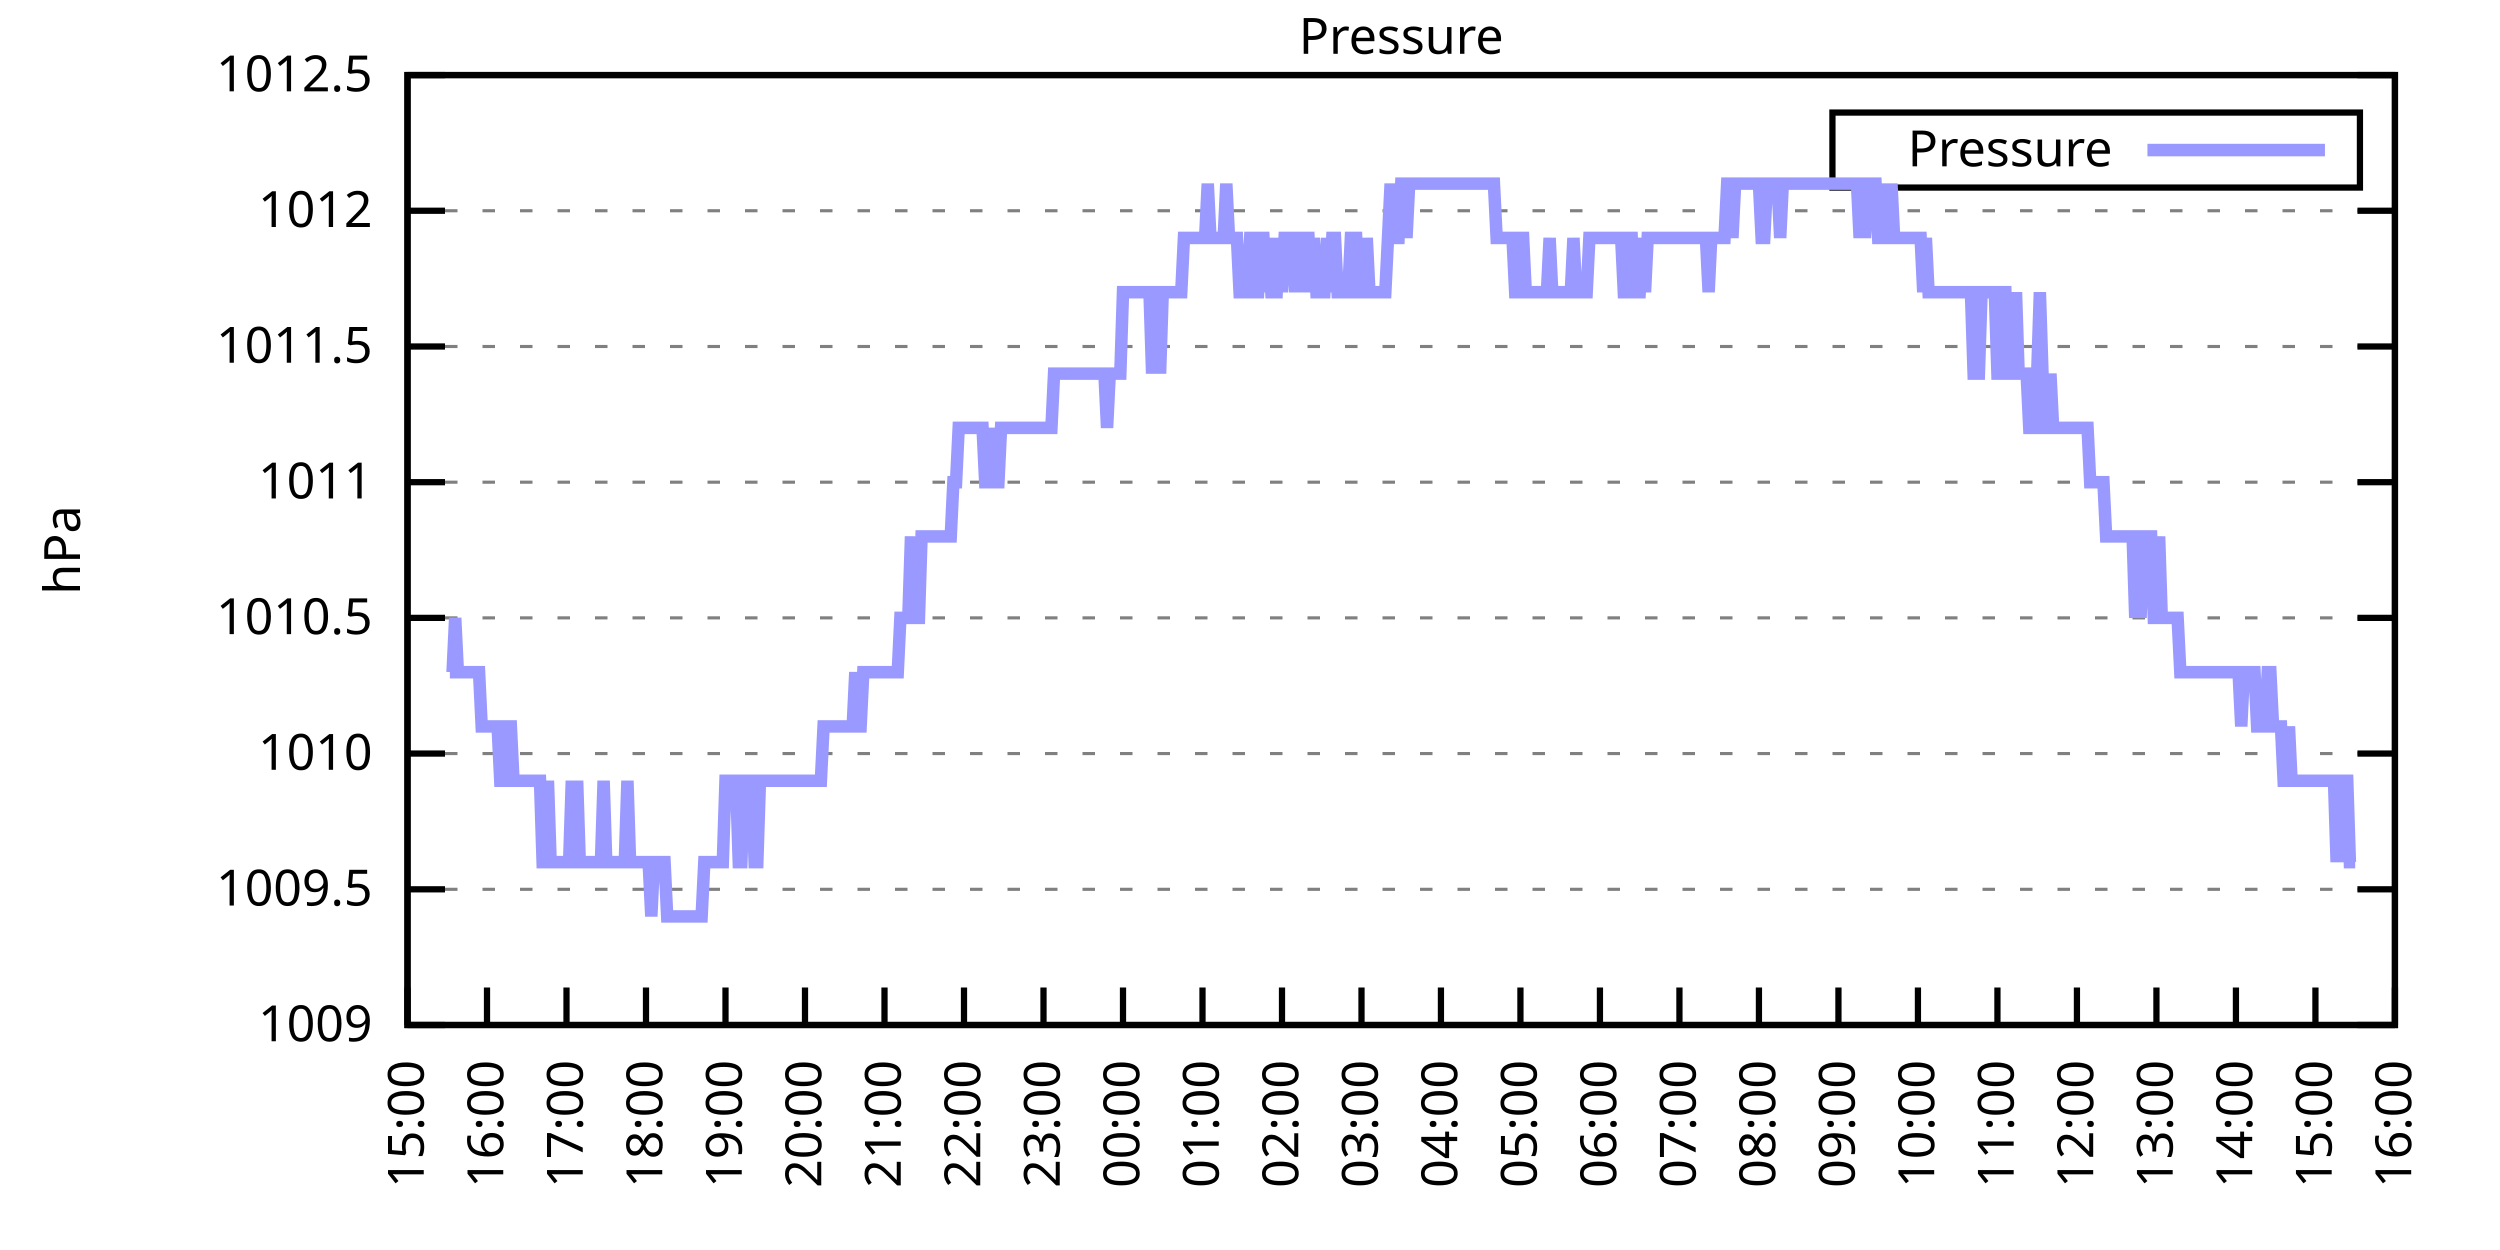
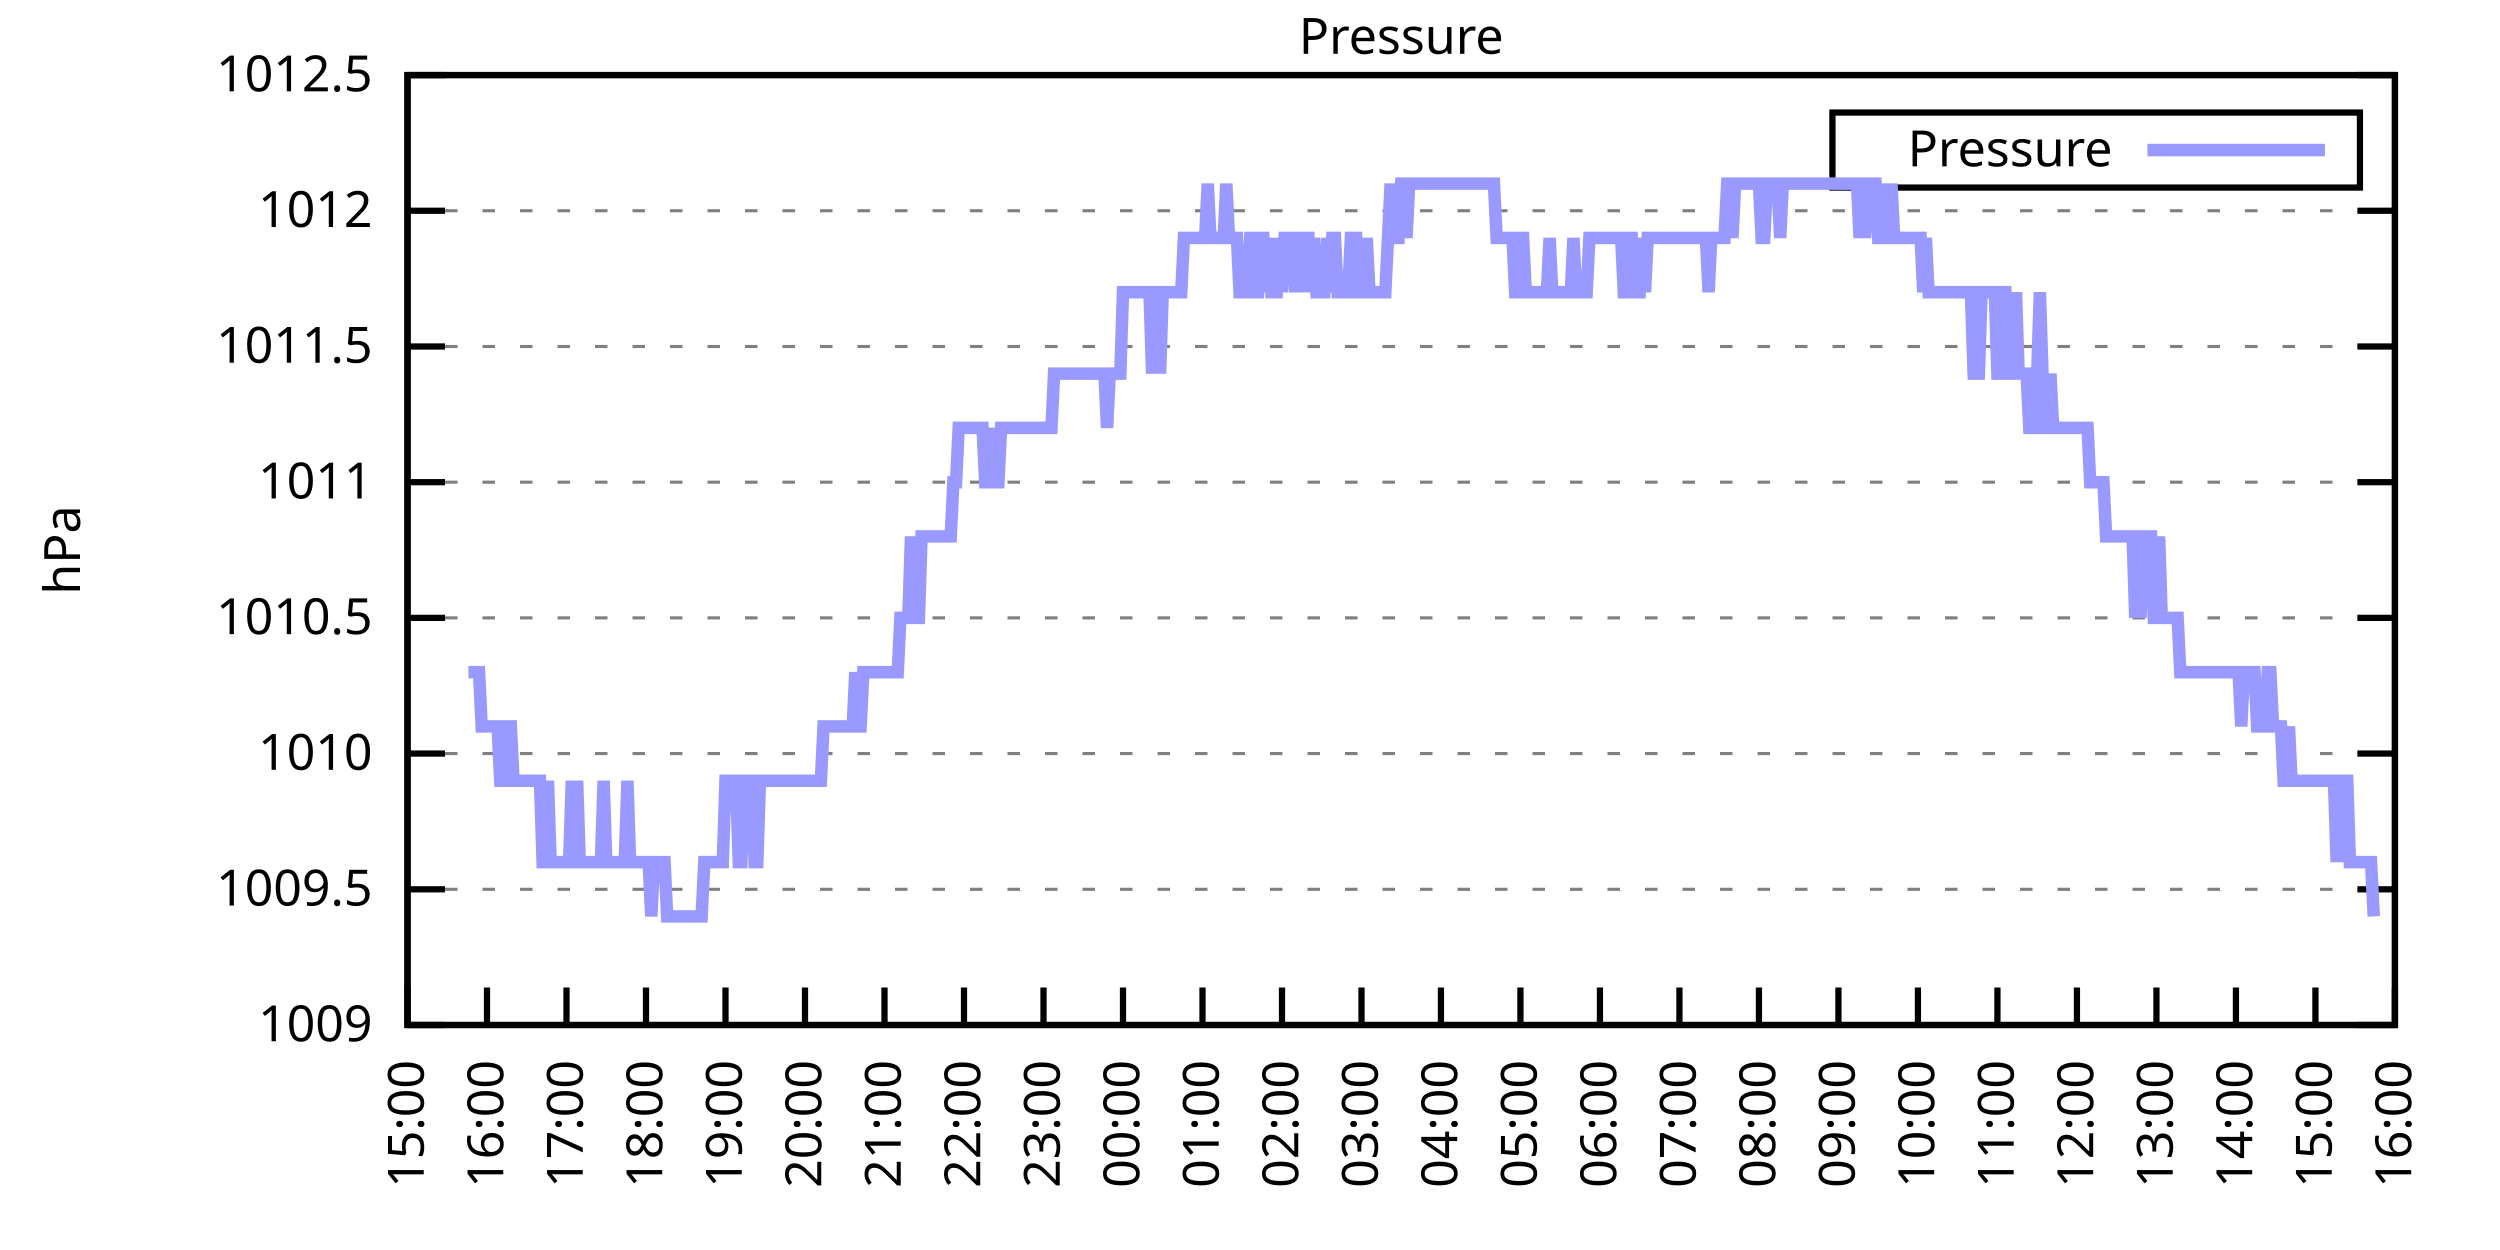
<svg xmlns="http://www.w3.org/2000/svg" xmlns:xlink="http://www.w3.org/1999/xlink" width="400" height="200" viewBox="0 0 400 200">
  <g id="gnuplot_canvas">
    <rect x="0" y="0" width="400" height="200" fill="none" />
    <defs>
      <circle id="gpDot" r="0.5" stroke-width="0.5" stroke="currentColor" />
      <path id="gpPt0" stroke-width="0.333" stroke="currentColor" d="M-1,0 h2 M0,-1 v2" />
      <path id="gpPt1" stroke-width="0.333" stroke="currentColor" d="M-1,-1 L1,1 M1,-1 L-1,1" />
      <path id="gpPt2" stroke-width="0.333" stroke="currentColor" d="M-1,0 L1,0 M0,-1 L0,1 M-1,-1 L1,1 M-1,1 L1,-1" />
      <rect id="gpPt3" stroke-width="0.333" stroke="currentColor" x="-1" y="-1" width="2" height="2" />
      <rect id="gpPt4" stroke-width="0.333" stroke="currentColor" fill="currentColor" x="-1" y="-1" width="2" height="2" />
      <circle id="gpPt5" stroke-width="0.333" stroke="currentColor" cx="0" cy="0" r="1" />
      <use xlink:href="#gpPt5" id="gpPt6" fill="currentColor" stroke="none" />
      <path id="gpPt7" stroke-width="0.333" stroke="currentColor" d="M0,-1.33 L-1.33,0.67 L1.33,0.67 z" />
      <use xlink:href="#gpPt7" id="gpPt8" fill="currentColor" stroke="none" />
      <use xlink:href="#gpPt7" id="gpPt9" stroke="currentColor" transform="rotate(180)" />
      <use xlink:href="#gpPt9" id="gpPt10" fill="currentColor" stroke="none" />
      <use xlink:href="#gpPt3" id="gpPt11" stroke="currentColor" transform="rotate(45)" />
      <use xlink:href="#gpPt11" id="gpPt12" fill="currentColor" stroke="none" />
      <path id="gpPt13" stroke-width="0.333" stroke="currentColor" d="M0,1.330 L1.265,0.411 L0.782,-1.067 L-0.782,-1.076 L-1.265,0.411 z" />
      <use xlink:href="#gpPt13" id="gpPt14" fill="currentColor" stroke="none" />
      <filter id="textbox" filterUnits="objectBoundingBox" x="0" y="0" height="1" width="1">
        <feFlood flood-color="white" flood-opacity="1" result="bgnd" />
        <feComposite in="SourceGraphic" in2="bgnd" operator="atop" />
      </filter>
      <filter id="greybox" filterUnits="objectBoundingBox" x="0" y="0" height="1" width="1">
        <feFlood flood-color="lightgrey" flood-opacity="1" result="grey" />
        <feComposite in="SourceGraphic" in2="grey" operator="atop" />
      </filter>
    </defs>
    <g fill="none" color="white" stroke="currentColor" stroke-width="1.00" stroke-linecap="butt" stroke-linejoin="miter">
</g>
    <g fill="none" color="black" stroke="currentColor" stroke-width="1.00" stroke-linecap="butt" stroke-linejoin="miter">
      <g stroke="none" shape-rendering="crispEdges">
        <polygon fill="rgb(255, 255, 255)" points="65.20,164.00 383.18,164.00 383.18,12.02 65.20,12.02 " />
      </g>
    </g>
    <g fill="none" color="black" stroke="currentColor" stroke-width="1.00" stroke-linecap="butt" stroke-linejoin="miter">
</g>
    <g fill="none" color="black" stroke="black" stroke-width="0.50" stroke-linecap="butt" stroke-linejoin="miter">
</g>
    <g fill="none" color="gray" stroke="currentColor" stroke-width="0.50" stroke-linecap="butt" stroke-linejoin="miter">
      <path stroke="gray" stroke-dasharray="2,4" class="gridline" d="M65.20,164.00 L383.19,164.00  " />
    </g>
    <g fill="none" color="gray" stroke="gray" stroke-width="1.00" stroke-linecap="butt" stroke-linejoin="miter">
</g>
    <g fill="none" color="black" stroke="currentColor" stroke-width="1.00" stroke-linecap="butt" stroke-linejoin="miter">
      <path stroke="black" d="M65.20,164.00 L71.20,164.00 M383.19,164.00 L377.19,164.00  " />
      <g transform="translate(59.60,166.60)" stroke="none" fill="black" font-family="Sans" font-size="8.00" text-anchor="end">
        <text>
          <tspan font-family="Sans"> 1009</tspan>
        </text>
      </g>
    </g>
    <g fill="none" color="black" stroke="currentColor" stroke-width="1.00" stroke-linecap="butt" stroke-linejoin="miter">
</g>
    <g fill="none" color="black" stroke="black" stroke-width="0.50" stroke-linecap="butt" stroke-linejoin="miter">
</g>
    <g fill="none" color="gray" stroke="currentColor" stroke-width="0.50" stroke-linecap="butt" stroke-linejoin="miter">
      <path stroke="gray" stroke-dasharray="2,4" class="gridline" d="M65.20,142.29 L383.19,142.29  " />
    </g>
    <g fill="none" color="gray" stroke="gray" stroke-width="1.00" stroke-linecap="butt" stroke-linejoin="miter">
</g>
    <g fill="none" color="black" stroke="currentColor" stroke-width="1.00" stroke-linecap="butt" stroke-linejoin="miter">
      <path stroke="black" d="M65.20,142.29 L71.20,142.29 M383.19,142.29 L377.19,142.29  " />
      <g transform="translate(59.60,144.89)" stroke="none" fill="black" font-family="Sans" font-size="8.00" text-anchor="end">
        <text>
          <tspan font-family="Sans"> 1009.5</tspan>
        </text>
      </g>
    </g>
    <g fill="none" color="black" stroke="currentColor" stroke-width="1.00" stroke-linecap="butt" stroke-linejoin="miter">
</g>
    <g fill="none" color="black" stroke="black" stroke-width="0.50" stroke-linecap="butt" stroke-linejoin="miter">
</g>
    <g fill="none" color="gray" stroke="currentColor" stroke-width="0.50" stroke-linecap="butt" stroke-linejoin="miter">
      <path stroke="gray" stroke-dasharray="2,4" class="gridline" d="M65.20,120.57 L383.19,120.57  " />
    </g>
    <g fill="none" color="gray" stroke="gray" stroke-width="1.00" stroke-linecap="butt" stroke-linejoin="miter">
</g>
    <g fill="none" color="black" stroke="currentColor" stroke-width="1.00" stroke-linecap="butt" stroke-linejoin="miter">
      <path stroke="black" d="M65.20,120.57 L71.20,120.57 M383.19,120.57 L377.19,120.57  " />
      <g transform="translate(59.60,123.17)" stroke="none" fill="black" font-family="Sans" font-size="8.00" text-anchor="end">
        <text>
          <tspan font-family="Sans"> 1010</tspan>
        </text>
      </g>
    </g>
    <g fill="none" color="black" stroke="currentColor" stroke-width="1.00" stroke-linecap="butt" stroke-linejoin="miter">
</g>
    <g fill="none" color="black" stroke="black" stroke-width="0.50" stroke-linecap="butt" stroke-linejoin="miter">
</g>
    <g fill="none" color="gray" stroke="currentColor" stroke-width="0.50" stroke-linecap="butt" stroke-linejoin="miter">
      <path stroke="gray" stroke-dasharray="2,4" class="gridline" d="M65.20,98.86 L383.19,98.86  " />
    </g>
    <g fill="none" color="gray" stroke="gray" stroke-width="1.00" stroke-linecap="butt" stroke-linejoin="miter">
</g>
    <g fill="none" color="black" stroke="currentColor" stroke-width="1.00" stroke-linecap="butt" stroke-linejoin="miter">
      <path stroke="black" d="M65.20,98.86 L71.20,98.86 M383.19,98.86 L377.19,98.86  " />
      <g transform="translate(59.60,101.46)" stroke="none" fill="black" font-family="Sans" font-size="8.00" text-anchor="end">
        <text>
          <tspan font-family="Sans"> 1010.5</tspan>
        </text>
      </g>
    </g>
    <g fill="none" color="black" stroke="currentColor" stroke-width="1.00" stroke-linecap="butt" stroke-linejoin="miter">
</g>
    <g fill="none" color="black" stroke="black" stroke-width="0.50" stroke-linecap="butt" stroke-linejoin="miter">
</g>
    <g fill="none" color="gray" stroke="currentColor" stroke-width="0.50" stroke-linecap="butt" stroke-linejoin="miter">
      <path stroke="gray" stroke-dasharray="2,4" class="gridline" d="M65.20,77.15 L383.19,77.15  " />
    </g>
    <g fill="none" color="gray" stroke="gray" stroke-width="1.00" stroke-linecap="butt" stroke-linejoin="miter">
</g>
    <g fill="none" color="black" stroke="currentColor" stroke-width="1.00" stroke-linecap="butt" stroke-linejoin="miter">
      <path stroke="black" d="M65.20,77.15 L71.20,77.15 M383.19,77.15 L377.19,77.15  " />
      <g transform="translate(59.60,79.75)" stroke="none" fill="black" font-family="Sans" font-size="8.00" text-anchor="end">
        <text>
          <tspan font-family="Sans"> 1011</tspan>
        </text>
      </g>
    </g>
    <g fill="none" color="black" stroke="currentColor" stroke-width="1.00" stroke-linecap="butt" stroke-linejoin="miter">
</g>
    <g fill="none" color="black" stroke="black" stroke-width="0.50" stroke-linecap="butt" stroke-linejoin="miter">
</g>
    <g fill="none" color="gray" stroke="currentColor" stroke-width="0.50" stroke-linecap="butt" stroke-linejoin="miter">
      <path stroke="gray" stroke-dasharray="2,4" class="gridline" d="M65.20,55.44 L383.19,55.44  " />
    </g>
    <g fill="none" color="gray" stroke="gray" stroke-width="1.00" stroke-linecap="butt" stroke-linejoin="miter">
</g>
    <g fill="none" color="black" stroke="currentColor" stroke-width="1.00" stroke-linecap="butt" stroke-linejoin="miter">
      <path stroke="black" d="M65.20,55.44 L71.20,55.44 M383.19,55.44 L377.19,55.44  " />
      <g transform="translate(59.60,58.04)" stroke="none" fill="black" font-family="Sans" font-size="8.00" text-anchor="end">
        <text>
          <tspan font-family="Sans"> 1011.5</tspan>
        </text>
      </g>
    </g>
    <g fill="none" color="black" stroke="currentColor" stroke-width="1.00" stroke-linecap="butt" stroke-linejoin="miter">
</g>
    <g fill="none" color="black" stroke="black" stroke-width="0.50" stroke-linecap="butt" stroke-linejoin="miter">
</g>
    <g fill="none" color="gray" stroke="currentColor" stroke-width="0.50" stroke-linecap="butt" stroke-linejoin="miter">
      <path stroke="gray" stroke-dasharray="2,4" class="gridline" d="M65.20,33.72 L383.19,33.72  " />
    </g>
    <g fill="none" color="gray" stroke="gray" stroke-width="1.00" stroke-linecap="butt" stroke-linejoin="miter">
</g>
    <g fill="none" color="black" stroke="currentColor" stroke-width="1.00" stroke-linecap="butt" stroke-linejoin="miter">
      <path stroke="black" d="M65.20,33.72 L71.20,33.72 M383.19,33.72 L377.19,33.72  " />
      <g transform="translate(59.60,36.32)" stroke="none" fill="black" font-family="Sans" font-size="8.00" text-anchor="end">
        <text>
          <tspan font-family="Sans"> 1012</tspan>
        </text>
      </g>
    </g>
    <g fill="none" color="black" stroke="currentColor" stroke-width="1.00" stroke-linecap="butt" stroke-linejoin="miter">
</g>
    <g fill="none" color="black" stroke="black" stroke-width="0.50" stroke-linecap="butt" stroke-linejoin="miter">
</g>
    <g fill="none" color="gray" stroke="currentColor" stroke-width="0.50" stroke-linecap="butt" stroke-linejoin="miter">
      <path stroke="gray" stroke-dasharray="2,4" class="gridline" d="M65.20,12.01 L383.19,12.01  " />
    </g>
    <g fill="none" color="gray" stroke="gray" stroke-width="1.00" stroke-linecap="butt" stroke-linejoin="miter">
</g>
    <g fill="none" color="black" stroke="currentColor" stroke-width="1.00" stroke-linecap="butt" stroke-linejoin="miter">
      <path stroke="black" d="M65.20,12.01 L71.20,12.01 M383.19,12.01 L377.19,12.01  " />
      <g transform="translate(59.60,14.61)" stroke="none" fill="black" font-family="Sans" font-size="8.00" text-anchor="end">
        <text>
          <tspan font-family="Sans"> 1012.5</tspan>
        </text>
      </g>
    </g>
    <g fill="none" color="black" stroke="currentColor" stroke-width="1.00" stroke-linecap="butt" stroke-linejoin="miter">
      <path stroke="black" d="M65.20,164.00 L65.20,158.00  " />
      <g transform="translate(67.80,169.60) rotate(270.00)" stroke="none" fill="black" font-family="Sans" font-size="8.00" text-anchor="end">
        <text>
          <tspan font-family="Sans">15:00</tspan>
        </text>
      </g>
    </g>
    <g fill="none" color="black" stroke="currentColor" stroke-width="1.00" stroke-linecap="butt" stroke-linejoin="miter">
      <path stroke="black" d="M77.92,164.00 L77.92,158.00  " />
      <g transform="translate(80.52,169.60) rotate(270.00)" stroke="none" fill="black" font-family="Sans" font-size="8.00" text-anchor="end">
        <text>
          <tspan font-family="Sans">16:00</tspan>
        </text>
      </g>
    </g>
    <g fill="none" color="black" stroke="currentColor" stroke-width="1.00" stroke-linecap="butt" stroke-linejoin="miter">
      <path stroke="black" d="M90.64,164.00 L90.64,158.00  " />
      <g transform="translate(93.24,169.60) rotate(270.00)" stroke="none" fill="black" font-family="Sans" font-size="8.00" text-anchor="end">
        <text>
          <tspan font-family="Sans">17:00</tspan>
        </text>
      </g>
    </g>
    <g fill="none" color="black" stroke="currentColor" stroke-width="1.00" stroke-linecap="butt" stroke-linejoin="miter">
      <path stroke="black" d="M103.36,164.00 L103.36,158.00  " />
      <g transform="translate(105.96,169.60) rotate(270.00)" stroke="none" fill="black" font-family="Sans" font-size="8.00" text-anchor="end">
        <text>
          <tspan font-family="Sans">18:00</tspan>
        </text>
      </g>
    </g>
    <g fill="none" color="black" stroke="currentColor" stroke-width="1.00" stroke-linecap="butt" stroke-linejoin="miter">
      <path stroke="black" d="M116.08,164.00 L116.08,158.00  " />
      <g transform="translate(118.68,169.60) rotate(270.00)" stroke="none" fill="black" font-family="Sans" font-size="8.00" text-anchor="end">
        <text>
          <tspan font-family="Sans">19:00</tspan>
        </text>
      </g>
    </g>
    <g fill="none" color="black" stroke="currentColor" stroke-width="1.00" stroke-linecap="butt" stroke-linejoin="miter">
      <path stroke="black" d="M128.80,164.00 L128.80,158.00  " />
      <g transform="translate(131.40,169.60) rotate(270.00)" stroke="none" fill="black" font-family="Sans" font-size="8.00" text-anchor="end">
        <text>
          <tspan font-family="Sans">20:00</tspan>
        </text>
      </g>
    </g>
    <g fill="none" color="black" stroke="currentColor" stroke-width="1.00" stroke-linecap="butt" stroke-linejoin="miter">
      <path stroke="black" d="M141.52,164.00 L141.52,158.00  " />
      <g transform="translate(144.12,169.60) rotate(270.00)" stroke="none" fill="black" font-family="Sans" font-size="8.00" text-anchor="end">
        <text>
          <tspan font-family="Sans">21:00</tspan>
        </text>
      </g>
    </g>
    <g fill="none" color="black" stroke="currentColor" stroke-width="1.00" stroke-linecap="butt" stroke-linejoin="miter">
      <path stroke="black" d="M154.24,164.00 L154.24,158.00  " />
      <g transform="translate(156.84,169.60) rotate(270.00)" stroke="none" fill="black" font-family="Sans" font-size="8.00" text-anchor="end">
        <text>
          <tspan font-family="Sans">22:00</tspan>
        </text>
      </g>
    </g>
    <g fill="none" color="black" stroke="currentColor" stroke-width="1.00" stroke-linecap="butt" stroke-linejoin="miter">
      <path stroke="black" d="M166.96,164.00 L166.96,158.00  " />
      <g transform="translate(169.56,169.60) rotate(270.00)" stroke="none" fill="black" font-family="Sans" font-size="8.00" text-anchor="end">
        <text>
          <tspan font-family="Sans">23:00</tspan>
        </text>
      </g>
    </g>
    <g fill="none" color="black" stroke="currentColor" stroke-width="1.00" stroke-linecap="butt" stroke-linejoin="miter">
      <path stroke="black" d="M179.68,164.00 L179.68,158.00  " />
      <g transform="translate(182.28,169.60) rotate(270.00)" stroke="none" fill="black" font-family="Sans" font-size="8.00" text-anchor="end">
        <text>
          <tspan font-family="Sans">00:00</tspan>
        </text>
      </g>
    </g>
    <g fill="none" color="black" stroke="currentColor" stroke-width="1.00" stroke-linecap="butt" stroke-linejoin="miter">
      <path stroke="black" d="M192.40,164.00 L192.40,158.00  " />
      <g transform="translate(195.00,169.60) rotate(270.00)" stroke="none" fill="black" font-family="Sans" font-size="8.00" text-anchor="end">
        <text>
          <tspan font-family="Sans">01:00</tspan>
        </text>
      </g>
    </g>
    <g fill="none" color="black" stroke="currentColor" stroke-width="1.00" stroke-linecap="butt" stroke-linejoin="miter">
      <path stroke="black" d="M205.12,164.00 L205.12,158.00  " />
      <g transform="translate(207.72,169.60) rotate(270.00)" stroke="none" fill="black" font-family="Sans" font-size="8.00" text-anchor="end">
        <text>
          <tspan font-family="Sans">02:00</tspan>
        </text>
      </g>
    </g>
    <g fill="none" color="black" stroke="currentColor" stroke-width="1.00" stroke-linecap="butt" stroke-linejoin="miter">
      <path stroke="black" d="M217.84,164.00 L217.84,158.00  " />
      <g transform="translate(220.44,169.60) rotate(270.00)" stroke="none" fill="black" font-family="Sans" font-size="8.00" text-anchor="end">
        <text>
          <tspan font-family="Sans">03:00</tspan>
        </text>
      </g>
    </g>
    <g fill="none" color="black" stroke="currentColor" stroke-width="1.00" stroke-linecap="butt" stroke-linejoin="miter">
      <path stroke="black" d="M230.55,164.00 L230.55,158.00  " />
      <g transform="translate(233.15,169.60) rotate(270.00)" stroke="none" fill="black" font-family="Sans" font-size="8.00" text-anchor="end">
        <text>
          <tspan font-family="Sans">04:00</tspan>
        </text>
      </g>
    </g>
    <g fill="none" color="black" stroke="currentColor" stroke-width="1.00" stroke-linecap="butt" stroke-linejoin="miter">
      <path stroke="black" d="M243.27,164.00 L243.27,158.00  " />
      <g transform="translate(245.87,169.60) rotate(270.00)" stroke="none" fill="black" font-family="Sans" font-size="8.00" text-anchor="end">
        <text>
          <tspan font-family="Sans">05:00</tspan>
        </text>
      </g>
    </g>
    <g fill="none" color="black" stroke="currentColor" stroke-width="1.00" stroke-linecap="butt" stroke-linejoin="miter">
      <path stroke="black" d="M255.99,164.00 L255.99,158.00  " />
      <g transform="translate(258.59,169.60) rotate(270.00)" stroke="none" fill="black" font-family="Sans" font-size="8.00" text-anchor="end">
        <text>
          <tspan font-family="Sans">06:00</tspan>
        </text>
      </g>
    </g>
    <g fill="none" color="black" stroke="currentColor" stroke-width="1.00" stroke-linecap="butt" stroke-linejoin="miter">
      <path stroke="black" d="M268.71,164.00 L268.71,158.00  " />
      <g transform="translate(271.31,169.60) rotate(270.00)" stroke="none" fill="black" font-family="Sans" font-size="8.00" text-anchor="end">
        <text>
          <tspan font-family="Sans">07:00</tspan>
        </text>
      </g>
    </g>
    <g fill="none" color="black" stroke="currentColor" stroke-width="1.00" stroke-linecap="butt" stroke-linejoin="miter">
      <path stroke="black" d="M281.43,164.00 L281.43,158.00  " />
      <g transform="translate(284.03,169.60) rotate(270.00)" stroke="none" fill="black" font-family="Sans" font-size="8.00" text-anchor="end">
        <text>
          <tspan font-family="Sans">08:00</tspan>
        </text>
      </g>
    </g>
    <g fill="none" color="black" stroke="currentColor" stroke-width="1.00" stroke-linecap="butt" stroke-linejoin="miter">
      <path stroke="black" d="M294.15,164.00 L294.15,158.00  " />
      <g transform="translate(296.75,169.60) rotate(270.00)" stroke="none" fill="black" font-family="Sans" font-size="8.00" text-anchor="end">
        <text>
          <tspan font-family="Sans">09:00</tspan>
        </text>
      </g>
    </g>
    <g fill="none" color="black" stroke="currentColor" stroke-width="1.00" stroke-linecap="butt" stroke-linejoin="miter">
      <path stroke="black" d="M306.87,164.00 L306.87,158.00  " />
      <g transform="translate(309.47,169.60) rotate(270.00)" stroke="none" fill="black" font-family="Sans" font-size="8.00" text-anchor="end">
        <text>
          <tspan font-family="Sans">10:00</tspan>
        </text>
      </g>
    </g>
    <g fill="none" color="black" stroke="currentColor" stroke-width="1.00" stroke-linecap="butt" stroke-linejoin="miter">
      <path stroke="black" d="M319.59,164.00 L319.59,158.00  " />
      <g transform="translate(322.19,169.60) rotate(270.00)" stroke="none" fill="black" font-family="Sans" font-size="8.00" text-anchor="end">
        <text>
          <tspan font-family="Sans">11:00</tspan>
        </text>
      </g>
    </g>
    <g fill="none" color="black" stroke="currentColor" stroke-width="1.00" stroke-linecap="butt" stroke-linejoin="miter">
      <path stroke="black" d="M332.31,164.00 L332.31,158.00  " />
      <g transform="translate(334.91,169.60) rotate(270.00)" stroke="none" fill="black" font-family="Sans" font-size="8.00" text-anchor="end">
        <text>
          <tspan font-family="Sans">12:00</tspan>
        </text>
      </g>
    </g>
    <g fill="none" color="black" stroke="currentColor" stroke-width="1.00" stroke-linecap="butt" stroke-linejoin="miter">
      <path stroke="black" d="M345.03,164.00 L345.03,158.00  " />
      <g transform="translate(347.63,169.60) rotate(270.00)" stroke="none" fill="black" font-family="Sans" font-size="8.00" text-anchor="end">
        <text>
          <tspan font-family="Sans">13:00</tspan>
        </text>
      </g>
    </g>
    <g fill="none" color="black" stroke="currentColor" stroke-width="1.00" stroke-linecap="butt" stroke-linejoin="miter">
      <path stroke="black" d="M357.75,164.00 L357.75,158.00  " />
      <g transform="translate(360.35,169.60) rotate(270.00)" stroke="none" fill="black" font-family="Sans" font-size="8.00" text-anchor="end">
        <text>
          <tspan font-family="Sans">14:00</tspan>
        </text>
      </g>
    </g>
    <g fill="none" color="black" stroke="currentColor" stroke-width="1.00" stroke-linecap="butt" stroke-linejoin="miter">
      <path stroke="black" d="M370.47,164.00 L370.47,158.00  " />
      <g transform="translate(373.07,169.60) rotate(270.00)" stroke="none" fill="black" font-family="Sans" font-size="8.00" text-anchor="end">
        <text>
          <tspan font-family="Sans">15:00</tspan>
        </text>
      </g>
    </g>
    <g fill="none" color="black" stroke="currentColor" stroke-width="1.00" stroke-linecap="butt" stroke-linejoin="miter">
      <path stroke="black" d="M383.19,164.00 L383.19,158.00  " />
      <g transform="translate(385.79,169.60) rotate(270.00)" stroke="none" fill="black" font-family="Sans" font-size="8.00" text-anchor="end">
        <text>
          <tspan font-family="Sans">16:00</tspan>
        </text>
      </g>
    </g>
    <g fill="none" color="black" stroke="currentColor" stroke-width="1.00" stroke-linecap="butt" stroke-linejoin="miter">
</g>
    <g fill="none" color="black" stroke="currentColor" stroke-width="1.00" stroke-linecap="butt" stroke-linejoin="miter">
      <path stroke="black" d="M65.20,12.01 L65.20,164.00 L383.19,164.00 L383.19,12.01 L65.20,12.01 Z  " />
    </g>
    <g fill="none" color="black" stroke="currentColor" stroke-width="1.00" stroke-linecap="butt" stroke-linejoin="miter">
</g>
    <g fill="none" color="black" stroke="currentColor" stroke-width="1.00" stroke-linecap="butt" stroke-linejoin="miter">
      <path stroke="black" d="M293.19,30.01 L293.19,18.01 L377.59,18.01 L377.59,30.01 L293.19,30.01 Z  " />
    </g>
    <g id="Pressure_plot_1">
      <g fill="none" color="white" stroke="black" stroke-width="2.00" stroke-linecap="butt" stroke-linejoin="miter">
</g>
      <g fill="none" color="black" stroke="currentColor" stroke-width="2.00" stroke-linecap="butt" stroke-linejoin="miter">
        <g transform="translate(337.99,26.61)" stroke="none" fill="black" font-family="Sans" font-size="8.00" text-anchor="end">
          <text>
            <tspan font-family="Sans">Pressure</tspan>
          </text>
        </g>
      </g>
      <g fill="none" color="black" stroke="currentColor" stroke-width="2.00" stroke-linecap="butt" stroke-linejoin="miter">
-         <path stroke="rgb(153, 153, 255)" d="M343.59,24.01 L371.99,24.01 M71.98,107.55 L72.41,107.55 L72.83,98.86 L73.26,107.55 L73.68,107.55 L74.10,107.55   L74.53,107.55 L74.95,107.55 L75.38,107.55 L75.80,107.55 L76.22,107.55 L76.65,107.55 L77.07,116.23 L77.50,116.23   L77.92,116.23 L78.34,116.23 L78.77,116.23 L79.19,116.23 L79.62,116.23 L80.04,124.92 L80.46,124.92 L80.89,124.92   L81.31,116.23 L81.74,116.23 L82.16,124.92 L82.58,124.92 L83.01,124.92 L83.43,124.92 L83.86,124.92 L84.28,124.92   L84.70,124.92 L85.13,124.92 L85.55,124.92 L85.98,124.92 L86.40,124.92 L86.82,137.94 L87.25,137.94 L87.67,124.92   L88.10,137.94 L88.52,137.94 L88.94,137.94 L89.37,137.94 L89.79,137.94 L90.22,137.94 L90.64,137.94 L91.06,137.94   L91.49,124.92 L91.91,137.94 L92.34,124.92 L92.76,137.94 L93.18,137.94 L93.61,137.94 L94.03,137.94 L94.46,137.94   L94.88,137.94 L95.30,137.94 L95.73,137.94 L96.15,137.94 L96.58,124.92 L97.00,137.94 L97.42,137.94 L97.85,137.94   L98.27,137.94 L98.69,137.94 L99.12,137.94 L99.54,137.94 L99.97,137.94 L100.39,124.92 L100.81,137.94 L101.24,137.94   L101.66,137.94 L102.09,137.94 L102.51,137.94 L102.93,137.94 L103.36,137.94 L103.78,137.94 L104.21,146.63 L104.63,137.94   L105.05,137.94 L105.48,137.94 L105.90,137.94 L106.33,137.94 L106.75,146.63 L107.17,146.63 L107.60,146.63 L108.02,146.63   L108.45,146.63 L108.87,146.63 L109.29,146.63 L109.72,146.63 L110.14,146.63 L110.57,146.63 L110.99,146.63 L111.41,146.63   L111.84,146.63 L112.26,146.63 L112.69,137.94 L113.11,137.94 L113.53,137.94 L113.96,137.94 L114.38,137.94 L114.81,137.94   L115.23,137.94 L115.65,137.94 L116.08,124.92 L116.50,124.92 L116.93,124.92 L117.35,124.92 L117.77,124.92 L118.20,137.94   L118.62,137.94 L119.05,124.92 L119.47,124.92 L119.89,124.92 L120.32,124.92 L120.74,137.94 L121.17,137.94 L121.59,124.92   L122.01,124.92 L122.44,124.92 L122.86,124.92 L123.29,124.92 L123.71,124.92 L124.13,124.92 L124.56,124.92 L124.98,124.92   L125.41,124.92 L125.83,124.92 L126.25,124.92 L126.68,124.92 L127.10,124.92 L127.53,124.92 L127.95,124.92 L128.37,124.92   L128.80,124.92 L129.22,124.92 L129.65,124.92 L130.07,124.92 L130.49,124.92 L130.92,124.92 L131.34,124.92 L131.77,116.23   L132.19,116.23 L132.61,116.23 L133.04,116.23 L133.46,116.23 L133.89,116.23 L134.31,116.23 L134.73,116.23 L135.16,116.23   L135.58,116.23 L136.01,116.23 L136.43,116.23 L136.85,107.55 L137.28,116.23 L137.70,116.23 L138.13,107.55 L138.55,107.55   L138.97,107.55 L139.40,107.55 L139.82,107.55 L140.25,107.55 L140.67,107.55 L141.09,107.55 L141.52,107.55 L141.94,107.55   L142.37,107.55 L142.79,107.55 L143.21,107.55 L143.64,107.55 L144.06,98.86 L144.49,98.86 L144.91,98.86 L145.33,98.86   L145.76,85.83 L146.18,98.86 L146.61,98.86 L147.03,98.86 L147.45,85.83 L147.88,85.83 L148.30,85.83 L148.73,85.83   L149.15,85.83 L149.57,85.83 L150.00,85.83 L150.42,85.83 L150.85,85.83 L151.27,85.83 L151.69,85.83 L152.12,85.83   L152.54,77.15 L152.97,77.15 L153.39,68.46 L153.81,68.46 L154.24,68.46 L154.66,68.46 L155.09,68.46 L155.51,68.46   L155.93,68.46 L156.36,68.46 L156.78,68.46 L157.21,68.46 L157.63,77.15 L158.05,77.15 L158.48,77.15 L158.90,68.46   L159.33,77.15 L159.75,77.15 L160.17,68.46 L160.60,68.46 L161.02,68.46 L161.44,68.46 L161.87,68.46 L162.29,68.46   L162.72,68.46 L163.14,68.46 L163.56,68.46 L163.99,68.46 L164.41,68.46 L164.84,68.46 L165.26,68.46 L165.68,68.46   L166.11,68.46 L166.53,68.46 L166.96,68.46 L167.38,68.46 L167.80,68.46 L168.23,68.46 L168.65,59.78 L169.08,59.78   L169.50,59.78 L169.92,59.78 L170.35,59.78 L170.77,59.78 L171.20,59.78 L171.62,59.78 L172.04,59.78 L172.47,59.78   L172.89,59.78 L173.32,59.78 L173.74,59.78 L174.16,59.78 L174.59,59.78 L175.01,59.78 L175.44,59.78 L175.86,59.78   L176.28,59.78 L176.71,59.78 L177.13,68.46 L177.56,59.78 L177.98,59.78 L178.40,59.78 L178.83,59.78 L179.25,59.78   L179.68,46.75 L180.10,46.75 L180.52,46.75 L180.95,46.75 L181.37,46.75 L181.80,46.75 L182.22,46.75 L182.64,46.75   L183.07,46.75 L183.49,46.75 L183.92,46.75 L184.34,59.78 L184.76,46.75 L185.19,46.75 L185.61,59.78 L186.04,46.75   L186.46,46.75 L186.88,46.75 L187.31,46.75 L187.73,46.75 L188.16,46.75 L188.58,46.75 L189.00,46.75 L189.43,38.07   L189.85,38.07 L190.28,38.07 L190.70,38.07 L191.12,38.07 L191.55,38.07 L191.97,38.07 L192.40,38.07 L192.82,38.07   L193.24,29.38 L193.67,38.07 L194.09,38.07 L194.52,38.07 L194.94,38.07 L195.36,38.07 L195.79,38.07 L196.21,29.38   L196.64,38.07 L197.06,38.07 L197.48,38.07 L197.91,38.07 L198.33,46.75 L198.76,46.75 L199.18,46.75 L199.60,46.75   L200.03,38.07 L200.45,38.07 L200.88,46.75 L201.30,46.75 L201.72,38.07 L202.15,38.07 L202.57,46.75 L203.00,38.07   L203.42,46.75 L203.84,46.75 L204.27,46.75 L204.69,38.07 L205.12,46.75 L205.54,38.07 L205.96,38.07 L206.39,38.07   L206.81,38.07 L207.24,46.75 L207.66,38.07 L208.08,38.07 L208.51,46.75 L208.93,38.07 L209.36,38.07 L209.78,46.75   L210.20,38.07 L210.63,46.75 L211.05,46.75 L211.48,46.75 L211.90,46.75 L212.32,38.07 L212.75,46.75 L213.17,38.07   L213.60,38.07 L214.02,46.75 L214.44,46.75 L214.87,46.75 L215.29,46.75 L215.72,46.75 L216.14,38.07 L216.56,38.07   L216.99,38.07 L217.41,46.75 L217.84,46.75 L218.26,46.75 L218.68,38.07 L219.11,46.75 L219.53,46.75 L219.96,46.75   L220.38,46.75 L220.80,46.75 L221.23,46.75 L221.65,46.75 L222.08,38.07 L222.50,29.38 L222.92,38.07 L223.35,38.07   L223.77,38.07 L224.20,29.38 L224.62,29.38 L225.04,38.07 L225.47,29.38 L225.89,29.38 L226.31,29.38 L226.74,29.38   L227.16,29.38 L227.59,29.38 L228.01,29.38 L228.43,29.38 L228.86,29.38 L229.28,29.38 L229.71,29.38 L230.13,29.38   L230.55,29.38 L230.98,29.38 L231.40,29.38 L231.83,29.38 L232.25,29.38 L232.67,29.38 L233.10,29.38 L233.52,29.38   L233.95,29.38 L234.37,29.38 L234.79,29.38 L235.22,29.38 L235.64,29.38 L236.07,29.38 L236.49,29.38 L236.91,29.38   L237.34,29.38 L237.76,29.38 L238.19,29.38 L238.61,29.38 L239.03,29.38 L239.46,38.07 L239.88,38.07 L240.31,38.07   L240.73,38.07 L241.15,38.07 L241.58,38.07 L242.00,38.07 L242.43,46.75 L242.85,46.75 L243.27,38.07 L243.70,38.07   L244.12,46.75 L244.55,46.75 L244.97,46.75 L245.39,46.75 L245.82,46.75 L246.24,46.75 L246.67,46.75 L247.09,46.75   L247.51,46.75 L247.94,38.07 L248.36,46.75 L248.79,46.75 L249.21,46.75 L249.63,46.75 L250.06,46.75 L250.48,46.75   L250.91,46.75 L251.33,46.75 L251.75,38.07 L252.18,46.75 L252.60,46.75 L253.03,46.75 L253.45,46.75 L253.87,46.75   L254.30,38.07 L254.72,38.07 L255.15,38.07 L255.57,38.07 L255.99,38.07 L256.42,38.07 L256.84,38.07 L257.27,38.07   L257.69,38.07 L258.11,38.07 L258.54,38.07 L258.96,38.07 L259.39,38.07 L259.81,46.75 L260.23,46.75 L260.66,38.07   L261.08,38.07 L261.51,46.75 L261.93,46.75 L262.35,46.75 L262.78,38.07 L263.20,46.75 L263.63,38.07 L264.05,38.07   L264.47,38.07 L264.90,38.07 L265.32,38.07 L265.75,38.07 L266.17,38.07 L266.59,38.07 L267.02,38.07 L267.44,38.07   L267.87,38.07 L268.29,38.07 L268.71,38.07 L269.14,38.07 L269.56,38.07 L269.99,38.07 L270.41,38.07 L270.83,38.07   L271.26,38.07 L271.68,38.07 L272.11,38.07 L272.53,38.07 L272.95,38.07 L273.38,46.75 L273.80,38.07 L274.23,38.07   L274.65,38.07 L275.07,38.07 L275.50,38.07 L275.92,38.07 L276.35,29.38 L276.77,29.38 L277.19,38.07 L277.62,29.38   L278.04,29.38 L278.47,29.38 L278.89,29.38 L279.31,29.38 L279.74,29.38 L280.16,29.38 L280.59,29.38 L281.01,29.38   L281.43,29.38 L281.86,38.07 L282.28,38.07 L282.71,29.38 L283.13,29.38 L283.55,29.38 L283.98,29.38 L284.40,29.38   L284.83,38.07 L285.25,29.38 L285.67,29.38 L286.10,29.38 L286.52,29.38 L286.95,29.38 L287.37,29.38 L287.79,29.38   L288.22,29.38 L288.64,29.38 L289.06,29.38 L289.49,29.38 L289.91,29.38 L290.34,29.38 L290.76,29.38 L291.18,29.38   L291.61,29.38 L292.03,29.38 L292.46,29.38 L292.88,29.38 L293.30,29.38 L293.73,29.38 L294.15,29.38 L294.58,29.38   L295.00,29.38 L295.42,29.38 L295.85,29.38 L296.27,29.38 L296.70,29.38 L297.12,29.38 L297.54,38.07 L297.97,29.38   L298.39,38.07 L298.82,29.38 L299.24,29.38 L299.66,29.38 L300.09,29.38 L300.51,38.07 L300.94,38.07 L301.36,29.38   L301.78,38.07 L302.21,38.07 L302.63,29.38 L303.06,38.07 L303.48,38.07 L303.90,38.07 L304.33,38.07 L304.75,38.07   L305.18,38.07 L305.60,38.07 L306.02,38.07 L306.45,38.07 L306.87,38.07 L307.30,38.07 L307.72,46.75 L308.14,38.07   L308.57,46.75 L308.99,46.75 L309.42,46.75 L309.84,46.75 L310.26,46.75 L310.69,46.75 L311.11,46.75 L311.54,46.75   L311.96,46.75 L312.38,46.75 L312.81,46.75 L313.23,46.75 L313.66,46.75 L314.08,46.75 L314.50,46.75 L314.93,46.75   L315.35,46.75 L315.78,59.78 L316.20,59.78 L316.62,59.78 L317.05,46.75 L317.47,46.75 L317.90,46.75 L318.32,46.75   L318.74,46.75 L319.17,46.75 L319.59,59.78 L320.02,59.78 L320.44,46.75 L320.86,46.75 L321.29,59.78 L321.71,59.78   L322.14,59.78 L322.56,46.75 L322.98,59.78 L323.41,59.78 L323.83,59.78 L324.26,59.78 L324.68,68.46 L325.10,68.46   L325.53,68.46 L325.95,59.78 L326.38,46.75 L326.80,59.78 L327.22,68.46 L327.65,68.46 L328.07,59.78 L328.50,68.46   L328.92,68.46 L329.34,68.46 L329.77,68.46 L330.19,68.46 L330.62,68.46 L331.04,68.46 L331.46,68.46 L331.89,68.46   L332.31,68.46 L332.74,68.46 L333.16,68.46 L333.58,68.46 L334.01,68.46 L334.43,77.15 L334.86,77.15 L335.28,77.15   L335.70,77.15 L336.13,77.15 L336.55,77.15 L336.98,85.83 L337.40,85.83 L337.82,85.83 L338.25,85.83 L338.67,85.83   L339.10,85.83 L339.52,85.83 L339.94,85.83 L340.37,85.83 L340.79,85.83 L341.22,85.83 L341.64,98.86 L342.06,85.83   L342.49,98.86 L342.91,85.83 L343.34,85.83 L343.76,85.83 L344.18,85.83 L344.61,98.86 L345.03,98.86 L345.46,85.83   L345.88,98.86 L346.30,98.86 L346.73,98.86 L347.15,98.86 L347.58,98.86 L348.00,98.86 L348.42,98.86 L348.85,107.55   L349.27,107.55 L349.70,107.55 L350.12,107.55 L350.54,107.55 L350.97,107.55 L351.39,107.55 L351.81,107.55 L352.24,107.55   L352.66,107.55 L353.09,107.55 L353.51,107.55 L353.93,107.55 L354.36,107.55 L354.78,107.55 L355.21,107.55 L355.63,107.55   L356.05,107.55 L356.48,107.55 L356.90,107.55 L357.33,107.55 L357.75,107.55 L358.17,107.55 L358.60,116.23 L359.02,107.55   L359.45,107.55 L359.87,107.55 L360.29,107.55 L360.72,107.55 L361.14,116.23 L361.57,116.23 L361.99,116.23 L362.41,116.23   L362.84,107.55 L363.26,107.55 L363.69,116.23 L364.11,116.23 L364.53,116.23 L364.96,116.23 L365.38,124.92 L365.81,124.92   L366.23,116.23 L366.65,124.92 L367.08,124.92 L367.50,124.92 L367.93,124.92 L368.35,124.92 L368.77,124.92 L369.20,124.92   L369.62,124.92 L370.05,124.92 L370.47,124.92 L370.89,124.92 L371.32,124.92 L371.74,124.92 L372.17,124.92 L372.59,124.92   L373.01,124.92 L373.44,124.92 L373.86,137.94 L374.29,124.92 L374.71,137.94 L375.13,124.92 L375.56,124.92 L375.98,137.94   L376.41,137.94 L376.83,137.94  " />
+         <path stroke="rgb(153, 153, 255)" d="M343.59,24.01 L371.99,24.01 M74.95,107.55 L75.38,107.55 L75.80,107.55 L76.22,107.55 L76.65,107.55 L77.07,116.23   L77.50,116.23 L77.92,116.23 L78.34,116.23 L78.77,116.23 L79.19,116.23 L79.62,116.23 L80.04,124.92 L80.46,124.92   L80.89,124.92 L81.31,116.23 L81.74,116.23 L82.16,124.92 L82.58,124.92 L83.01,124.92 L83.43,124.92 L83.86,124.92   L84.28,124.92 L84.70,124.92 L85.13,124.92 L85.55,124.92 L85.98,124.92 L86.40,124.92 L86.82,137.94 L87.25,137.94   L87.67,124.92 L88.10,137.94 L88.52,137.94 L88.94,137.94 L89.37,137.94 L89.79,137.94 L90.22,137.94 L90.64,137.94   L91.06,137.94 L91.49,124.92 L91.91,137.94 L92.34,124.92 L92.76,137.94 L93.18,137.94 L93.61,137.94 L94.03,137.94   L94.46,137.94 L94.88,137.94 L95.30,137.94 L95.73,137.94 L96.15,137.94 L96.58,124.92 L97.00,137.94 L97.42,137.94   L97.85,137.94 L98.27,137.94 L98.69,137.94 L99.12,137.94 L99.54,137.94 L99.97,137.94 L100.39,124.92 L100.81,137.94   L101.24,137.94 L101.66,137.94 L102.09,137.94 L102.51,137.94 L102.93,137.94 L103.36,137.94 L103.78,137.94 L104.21,146.63   L104.63,137.94 L105.05,137.94 L105.48,137.94 L105.90,137.94 L106.33,137.94 L106.75,146.63 L107.17,146.63 L107.60,146.63   L108.02,146.63 L108.45,146.63 L108.87,146.63 L109.29,146.63 L109.72,146.63 L110.14,146.63 L110.57,146.63 L110.99,146.63   L111.41,146.63 L111.84,146.63 L112.26,146.63 L112.69,137.94 L113.11,137.94 L113.53,137.94 L113.96,137.94 L114.38,137.94   L114.81,137.94 L115.23,137.94 L115.65,137.94 L116.08,124.92 L116.50,124.92 L116.93,124.92 L117.35,124.92 L117.77,124.92   L118.20,137.94 L118.62,137.94 L119.05,124.92 L119.47,124.92 L119.89,124.92 L120.32,124.92 L120.74,137.94 L121.17,137.94   L121.59,124.92 L122.01,124.92 L122.44,124.92 L122.86,124.92 L123.29,124.92 L123.71,124.92 L124.13,124.92 L124.56,124.92   L124.98,124.92 L125.41,124.92 L125.83,124.92 L126.25,124.92 L126.68,124.92 L127.10,124.92 L127.53,124.92 L127.95,124.92   L128.37,124.92 L128.80,124.92 L129.22,124.92 L129.65,124.92 L130.07,124.92 L130.49,124.92 L130.92,124.92 L131.34,124.92   L131.77,116.23 L132.19,116.23 L132.61,116.23 L133.04,116.23 L133.46,116.23 L133.89,116.23 L134.31,116.23 L134.73,116.23   L135.16,116.23 L135.58,116.23 L136.01,116.23 L136.43,116.23 L136.85,107.55 L137.28,116.23 L137.70,116.23 L138.13,107.55   L138.55,107.55 L138.97,107.55 L139.40,107.55 L139.82,107.55 L140.25,107.55 L140.67,107.55 L141.09,107.55 L141.52,107.55   L141.94,107.55 L142.37,107.55 L142.79,107.55 L143.21,107.55 L143.64,107.55 L144.06,98.86 L144.49,98.86 L144.91,98.86   L145.33,98.86 L145.76,85.83 L146.18,98.86 L146.61,98.86 L147.03,98.86 L147.45,85.83 L147.88,85.83 L148.30,85.83   L148.73,85.83 L149.15,85.83 L149.57,85.83 L150.00,85.83 L150.42,85.83 L150.85,85.83 L151.27,85.83 L151.69,85.83   L152.12,85.83 L152.54,77.15 L152.97,77.15 L153.39,68.46 L153.81,68.46 L154.24,68.46 L154.66,68.46 L155.09,68.46   L155.51,68.46 L155.93,68.46 L156.36,68.46 L156.78,68.46 L157.21,68.46 L157.63,77.15 L158.05,77.15 L158.48,77.15   L158.90,68.46 L159.33,77.15 L159.75,77.15 L160.17,68.46 L160.60,68.46 L161.02,68.46 L161.44,68.46 L161.87,68.46   L162.29,68.46 L162.72,68.46 L163.14,68.46 L163.56,68.46 L163.99,68.46 L164.41,68.46 L164.84,68.46 L165.26,68.46   L165.68,68.46 L166.11,68.46 L166.53,68.46 L166.96,68.46 L167.38,68.46 L167.80,68.46 L168.23,68.46 L168.65,59.78   L169.08,59.78 L169.50,59.78 L169.92,59.78 L170.35,59.78 L170.77,59.78 L171.20,59.78 L171.62,59.78 L172.04,59.78   L172.47,59.78 L172.89,59.78 L173.32,59.78 L173.74,59.78 L174.16,59.78 L174.59,59.78 L175.01,59.78 L175.44,59.78   L175.86,59.78 L176.28,59.78 L176.71,59.78 L177.13,68.46 L177.56,59.78 L177.98,59.78 L178.40,59.78 L178.83,59.78   L179.25,59.78 L179.68,46.75 L180.10,46.75 L180.52,46.75 L180.95,46.75 L181.37,46.75 L181.80,46.75 L182.22,46.75   L182.64,46.75 L183.07,46.75 L183.49,46.75 L183.92,46.75 L184.34,59.78 L184.76,46.75 L185.19,46.75 L185.61,59.78   L186.04,46.75 L186.46,46.75 L186.88,46.75 L187.31,46.75 L187.73,46.75 L188.16,46.75 L188.58,46.75 L189.00,46.75   L189.43,38.07 L189.85,38.07 L190.28,38.07 L190.70,38.07 L191.12,38.07 L191.55,38.07 L191.97,38.07 L192.40,38.07   L192.82,38.07 L193.24,29.38 L193.67,38.07 L194.09,38.07 L194.52,38.07 L194.94,38.07 L195.36,38.07 L195.79,38.07   L196.21,29.38 L196.64,38.07 L197.06,38.07 L197.48,38.07 L197.91,38.07 L198.33,46.75 L198.76,46.75 L199.18,46.75   L199.60,46.75 L200.03,38.07 L200.45,38.07 L200.88,46.75 L201.30,46.75 L201.72,38.07 L202.15,38.07 L202.57,46.75   L203.00,38.07 L203.42,46.75 L203.84,46.75 L204.27,46.75 L204.69,38.07 L205.12,46.75 L205.54,38.07 L205.96,38.07   L206.39,38.07 L206.81,38.07 L207.24,46.75 L207.66,38.07 L208.08,38.07 L208.51,46.75 L208.93,38.07 L209.36,38.07   L209.78,46.75 L210.20,38.07 L210.63,46.75 L211.05,46.75 L211.48,46.75 L211.90,46.75 L212.32,38.07 L212.75,46.75   L213.17,38.07 L213.60,38.07 L214.02,46.75 L214.44,46.75 L214.87,46.75 L215.29,46.75 L215.72,46.75 L216.14,38.07   L216.56,38.07 L216.99,38.07 L217.41,46.75 L217.84,46.75 L218.26,46.75 L218.68,38.07 L219.11,46.75 L219.53,46.75   L219.96,46.75 L220.38,46.75 L220.80,46.75 L221.23,46.75 L221.65,46.75 L222.08,38.07 L222.50,29.38 L222.92,38.07   L223.35,38.07 L223.77,38.07 L224.20,29.38 L224.62,29.38 L225.04,38.07 L225.47,29.38 L225.89,29.38 L226.31,29.38   L226.74,29.38 L227.16,29.38 L227.59,29.38 L228.01,29.38 L228.43,29.38 L228.86,29.38 L229.28,29.38 L229.71,29.38   L230.13,29.38 L230.55,29.38 L230.98,29.38 L231.40,29.38 L231.83,29.38 L232.25,29.38 L232.67,29.38 L233.10,29.38   L233.52,29.38 L233.95,29.38 L234.37,29.38 L234.79,29.38 L235.22,29.38 L235.64,29.38 L236.07,29.38 L236.49,29.38   L236.91,29.38 L237.34,29.38 L237.76,29.38 L238.19,29.38 L238.61,29.38 L239.03,29.38 L239.46,38.07 L239.88,38.07   L240.31,38.07 L240.73,38.07 L241.15,38.07 L241.58,38.07 L242.00,38.07 L242.43,46.75 L242.85,46.75 L243.27,38.07   L243.70,38.07 L244.12,46.75 L244.55,46.75 L244.97,46.75 L245.39,46.75 L245.82,46.75 L246.24,46.75 L246.67,46.75   L247.09,46.75 L247.51,46.75 L247.94,38.07 L248.36,46.75 L248.79,46.75 L249.21,46.75 L249.63,46.75 L250.06,46.75   L250.48,46.75 L250.91,46.75 L251.33,46.75 L251.75,38.07 L252.18,46.75 L252.60,46.75 L253.03,46.75 L253.45,46.75   L253.87,46.75 L254.30,38.07 L254.72,38.07 L255.15,38.07 L255.57,38.07 L255.99,38.07 L256.42,38.07 L256.84,38.07   L257.27,38.07 L257.69,38.07 L258.11,38.07 L258.54,38.07 L258.96,38.07 L259.39,38.07 L259.81,46.75 L260.23,46.75   L260.66,38.07 L261.08,38.07 L261.51,46.75 L261.93,46.75 L262.35,46.75 L262.78,38.07 L263.20,46.75 L263.63,38.07   L264.05,38.07 L264.47,38.07 L264.90,38.07 L265.32,38.07 L265.75,38.07 L266.17,38.07 L266.59,38.07 L267.02,38.07   L267.44,38.07 L267.87,38.07 L268.29,38.07 L268.71,38.07 L269.14,38.07 L269.56,38.07 L269.99,38.07 L270.41,38.07   L270.83,38.07 L271.26,38.07 L271.68,38.07 L272.11,38.07 L272.53,38.07 L272.95,38.07 L273.38,46.75 L273.80,38.07   L274.23,38.07 L274.65,38.07 L275.07,38.07 L275.50,38.07 L275.92,38.07 L276.35,29.38 L276.77,29.38 L277.19,38.07   L277.62,29.38 L278.04,29.38 L278.47,29.38 L278.89,29.38 L279.31,29.38 L279.74,29.38 L280.16,29.38 L280.59,29.38   L281.01,29.38 L281.43,29.38 L281.86,38.07 L282.28,38.07 L282.71,29.38 L283.13,29.38 L283.55,29.38 L283.98,29.38   L284.40,29.38 L284.83,38.07 L285.25,29.38 L285.67,29.38 L286.10,29.38 L286.52,29.38 L286.95,29.38 L287.37,29.38   L287.79,29.38 L288.22,29.38 L288.64,29.38 L289.06,29.38 L289.49,29.38 L289.91,29.38 L290.34,29.38 L290.76,29.38   L291.18,29.38 L291.61,29.38 L292.03,29.38 L292.46,29.38 L292.88,29.38 L293.30,29.38 L293.73,29.38 L294.15,29.38   L294.58,29.38 L295.00,29.38 L295.42,29.38 L295.85,29.38 L296.27,29.38 L296.70,29.38 L297.12,29.38 L297.54,38.07   L297.97,29.38 L298.39,38.07 L298.82,29.38 L299.24,29.38 L299.66,29.38 L300.09,29.38 L300.51,38.07 L300.94,38.07   L301.36,29.38 L301.78,38.07 L302.21,38.07 L302.63,29.38 L303.06,38.07 L303.48,38.07 L303.90,38.07 L304.33,38.07   L304.75,38.07 L305.18,38.07 L305.60,38.07 L306.02,38.07 L306.45,38.07 L306.87,38.07 L307.30,38.07 L307.72,46.75   L308.14,38.07 L308.57,46.75 L308.99,46.75 L309.42,46.75 L309.84,46.75 L310.26,46.75 L310.69,46.75 L311.11,46.75   L311.54,46.75 L311.96,46.75 L312.38,46.75 L312.81,46.75 L313.23,46.75 L313.66,46.75 L314.08,46.75 L314.50,46.75   L314.93,46.75 L315.35,46.75 L315.78,59.78 L316.20,59.78 L316.62,59.78 L317.05,46.75 L317.47,46.75 L317.90,46.75   L318.32,46.75 L318.74,46.75 L319.17,46.75 L319.59,59.78 L320.02,59.78 L320.44,46.75 L320.86,46.75 L321.29,59.78   L321.71,59.78 L322.14,59.78 L322.56,46.75 L322.98,59.78 L323.41,59.78 L323.83,59.78 L324.26,59.78 L324.68,68.46   L325.10,68.46 L325.53,68.46 L325.95,59.78 L326.38,46.75 L326.80,59.78 L327.22,68.46 L327.65,68.46 L328.07,59.78   L328.50,68.46 L328.92,68.46 L329.34,68.46 L329.77,68.46 L330.19,68.46 L330.62,68.46 L331.04,68.46 L331.46,68.46   L331.89,68.46 L332.31,68.46 L332.74,68.46 L333.16,68.46 L333.58,68.46 L334.01,68.46 L334.43,77.15 L334.86,77.15   L335.28,77.15 L335.70,77.15 L336.13,77.15 L336.55,77.15 L336.98,85.83 L337.40,85.83 L337.82,85.83 L338.25,85.83   L338.67,85.83 L339.10,85.83 L339.52,85.83 L339.94,85.83 L340.37,85.83 L340.79,85.83 L341.22,85.83 L341.64,98.86   L342.06,85.83 L342.49,98.86 L342.91,85.83 L343.34,85.83 L343.76,85.83 L344.18,85.83 L344.61,98.86 L345.03,98.86   L345.46,85.83 L345.88,98.86 L346.30,98.86 L346.73,98.86 L347.15,98.86 L347.58,98.86 L348.00,98.86 L348.42,98.86   L348.85,107.55 L349.27,107.55 L349.70,107.55 L350.12,107.55 L350.54,107.55 L350.97,107.55 L351.39,107.55 L351.81,107.55   L352.24,107.55 L352.66,107.55 L353.09,107.55 L353.51,107.55 L353.93,107.55 L354.36,107.55 L354.78,107.55 L355.21,107.55   L355.63,107.55 L356.05,107.55 L356.48,107.55 L356.90,107.55 L357.33,107.55 L357.75,107.55 L358.17,107.55 L358.60,116.23   L359.02,107.55 L359.45,107.55 L359.87,107.55 L360.29,107.55 L360.72,107.55 L361.14,116.23 L361.57,116.23 L361.99,116.23   L362.41,116.23 L362.84,107.55 L363.26,107.55 L363.69,116.23 L364.11,116.23 L364.53,116.23 L364.96,116.23 L365.38,124.92   L365.81,124.92 L366.23,116.23 L366.65,124.92 L367.08,124.92 L367.50,124.92 L367.93,124.92 L368.35,124.92 L368.77,124.92   L369.20,124.92 L369.62,124.92 L370.05,124.92 L370.47,124.92 L370.89,124.92 L371.32,124.92 L371.74,124.92 L372.17,124.92   L372.59,124.92 L373.01,124.92 L373.44,124.92 L373.86,137.94 L374.29,124.92 L374.71,137.94 L375.13,124.92 L375.56,124.92   L375.98,137.94 L376.41,137.94 L376.83,137.94 L377.25,137.94 L377.68,137.94 L378.10,137.94 L378.53,137.94 L378.95,137.94   L379.37,137.94 L379.80,146.63  " />
      </g>
    </g>
    <g fill="none" color="black" stroke="currentColor" stroke-width="2.00" stroke-linecap="butt" stroke-linejoin="miter">
</g>
    <g fill="none" color="black" stroke="black" stroke-width="1.00" stroke-linecap="butt" stroke-linejoin="miter">
</g>
    <g fill="none" color="black" stroke="currentColor" stroke-width="1.00" stroke-linecap="butt" stroke-linejoin="miter">
      <path stroke="black" d="M65.20,12.01 L65.20,164.00 L383.19,164.00 L383.19,12.01 L65.20,12.01 Z  " />
      <g transform="translate(12.80,88.01) rotate(270.00)" stroke="none" fill="black" font-family="Sans" font-size="8.00" text-anchor="middle">
        <text>
          <tspan font-family="Sans">hPa</tspan>
        </text>
      </g>
    </g>
    <g fill="none" color="black" stroke="currentColor" stroke-width="1.00" stroke-linecap="butt" stroke-linejoin="miter">
</g>
    <g fill="none" color="black" stroke="currentColor" stroke-width="1.00" stroke-linecap="butt" stroke-linejoin="miter">
      <g transform="translate(224.19,8.61)" stroke="none" fill="black" font-family="Sans" font-size="8.00" text-anchor="middle">
        <text>
          <tspan font-family="Sans">Pressure</tspan>
        </text>
      </g>
    </g>
    <g fill="none" color="black" stroke="currentColor" stroke-width="1.00" stroke-linecap="butt" stroke-linejoin="miter">
</g>
  </g>
</svg>
